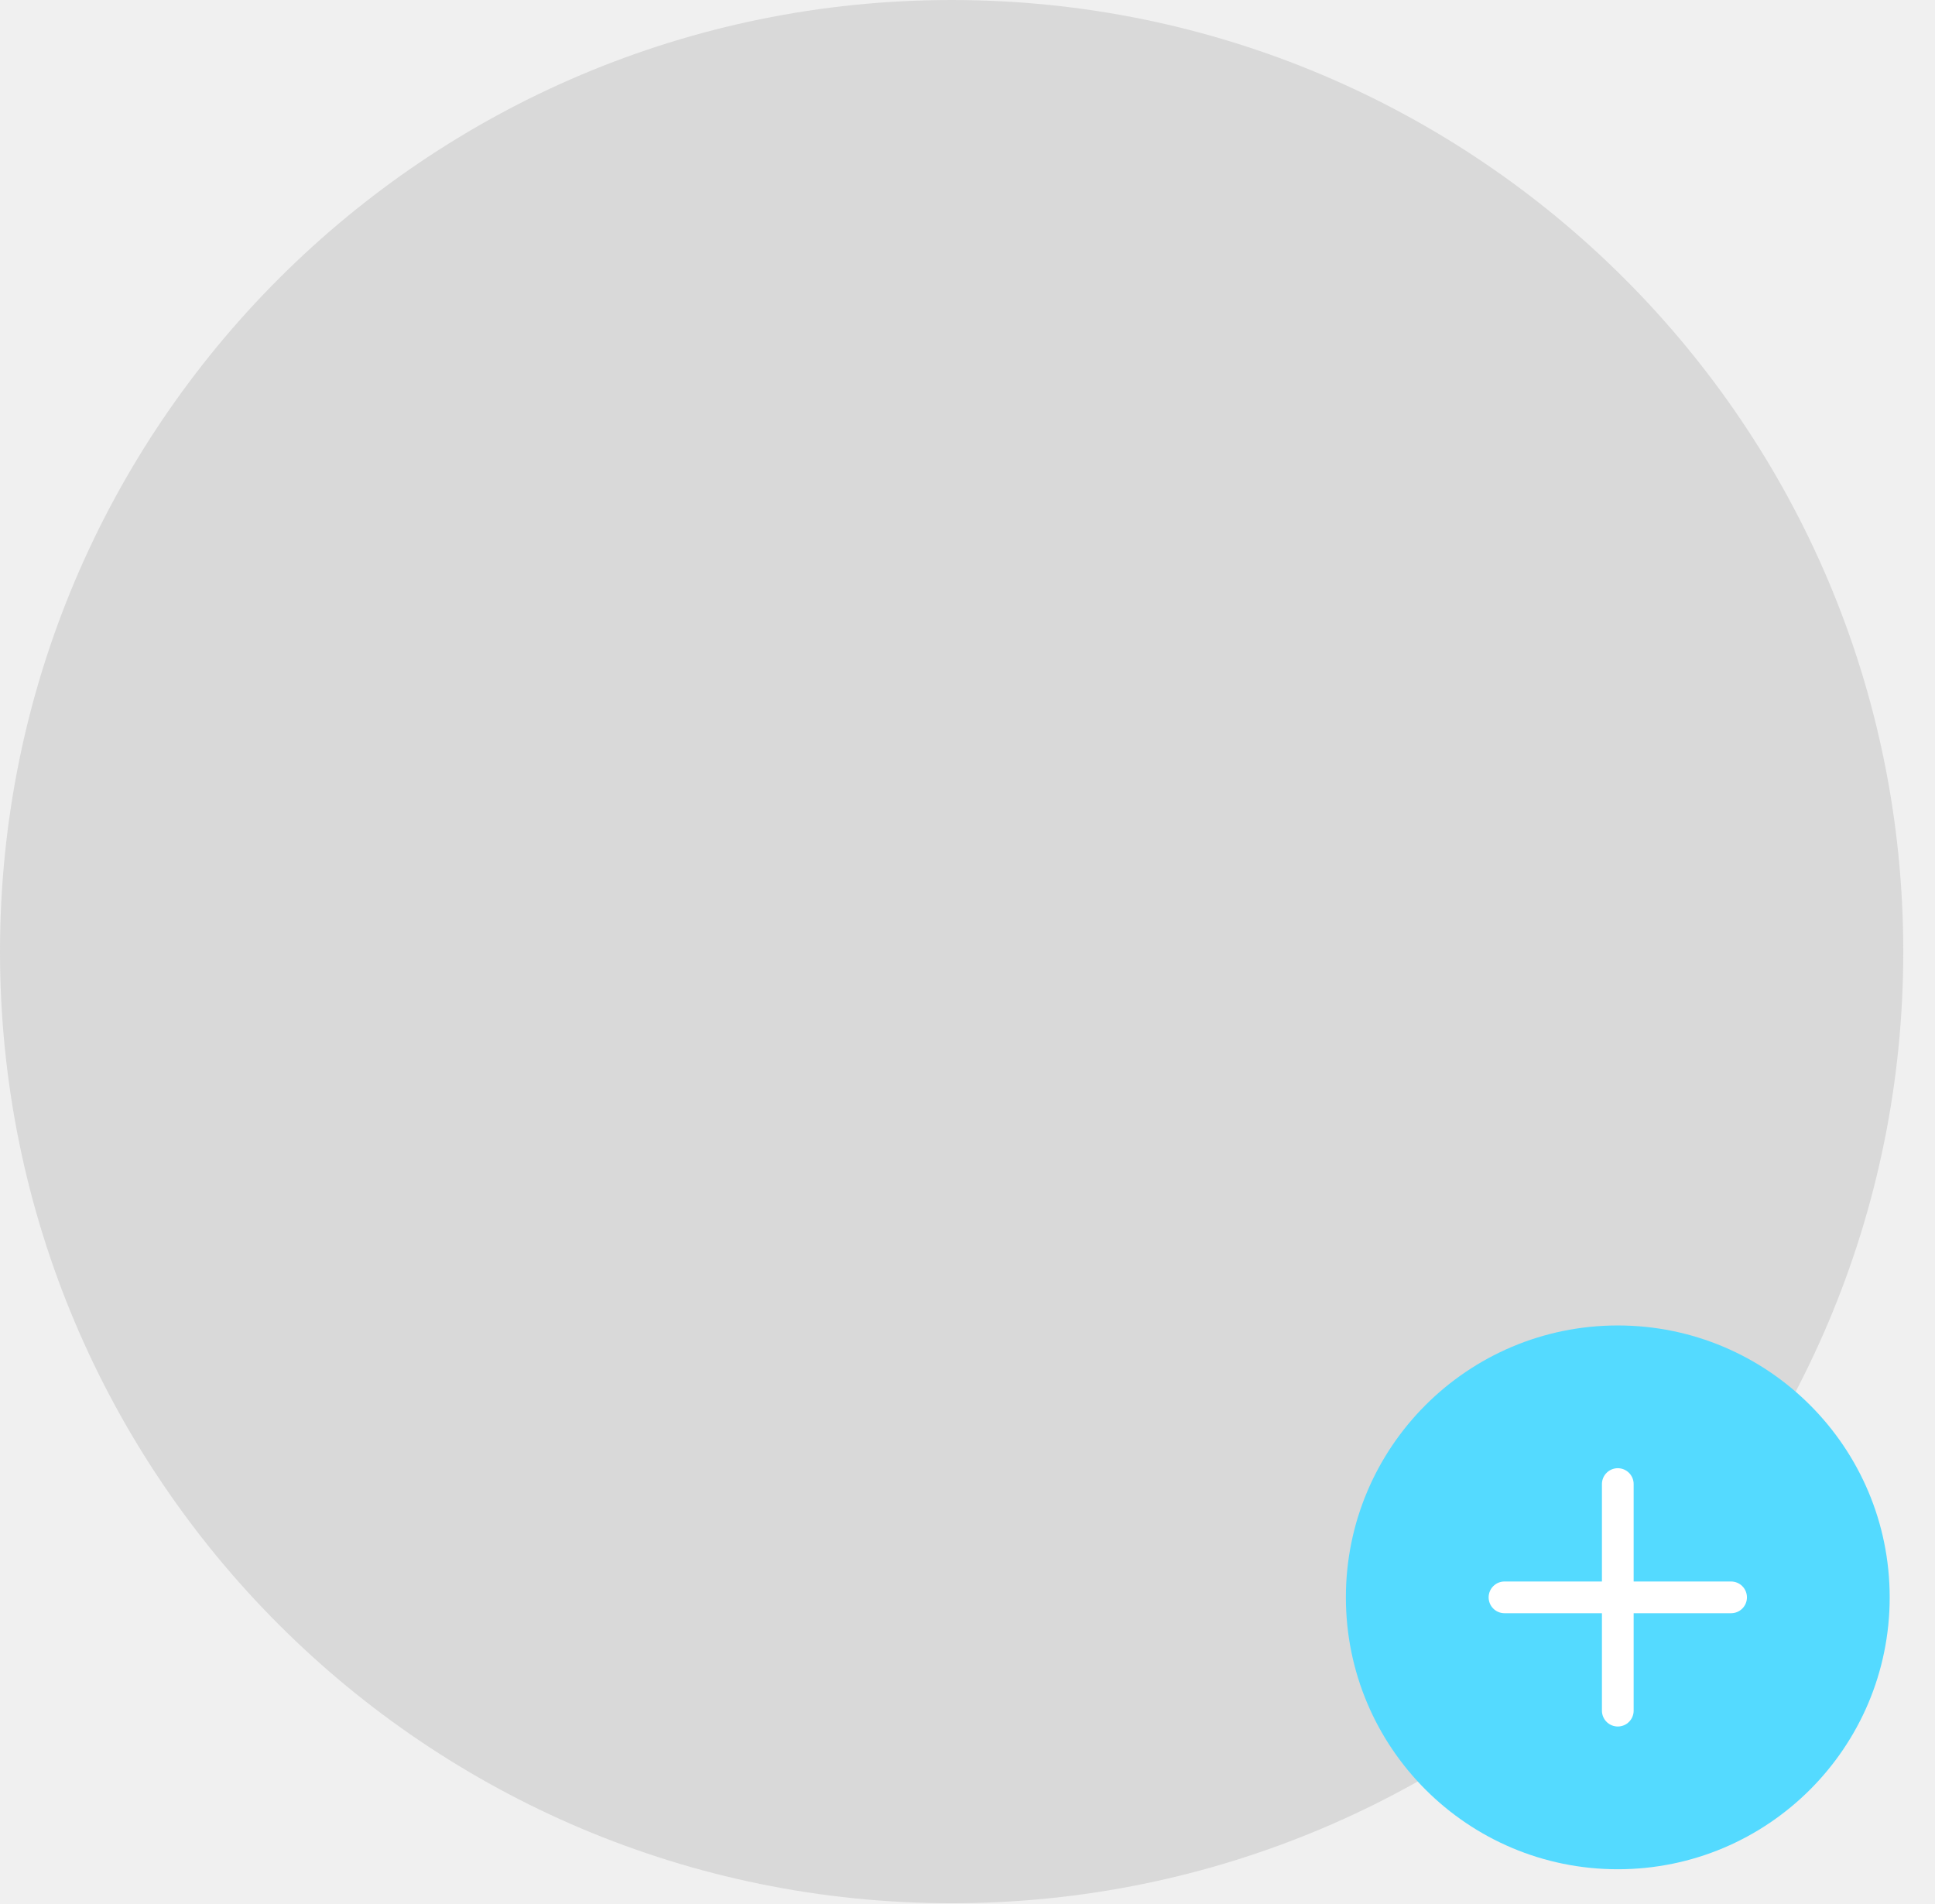
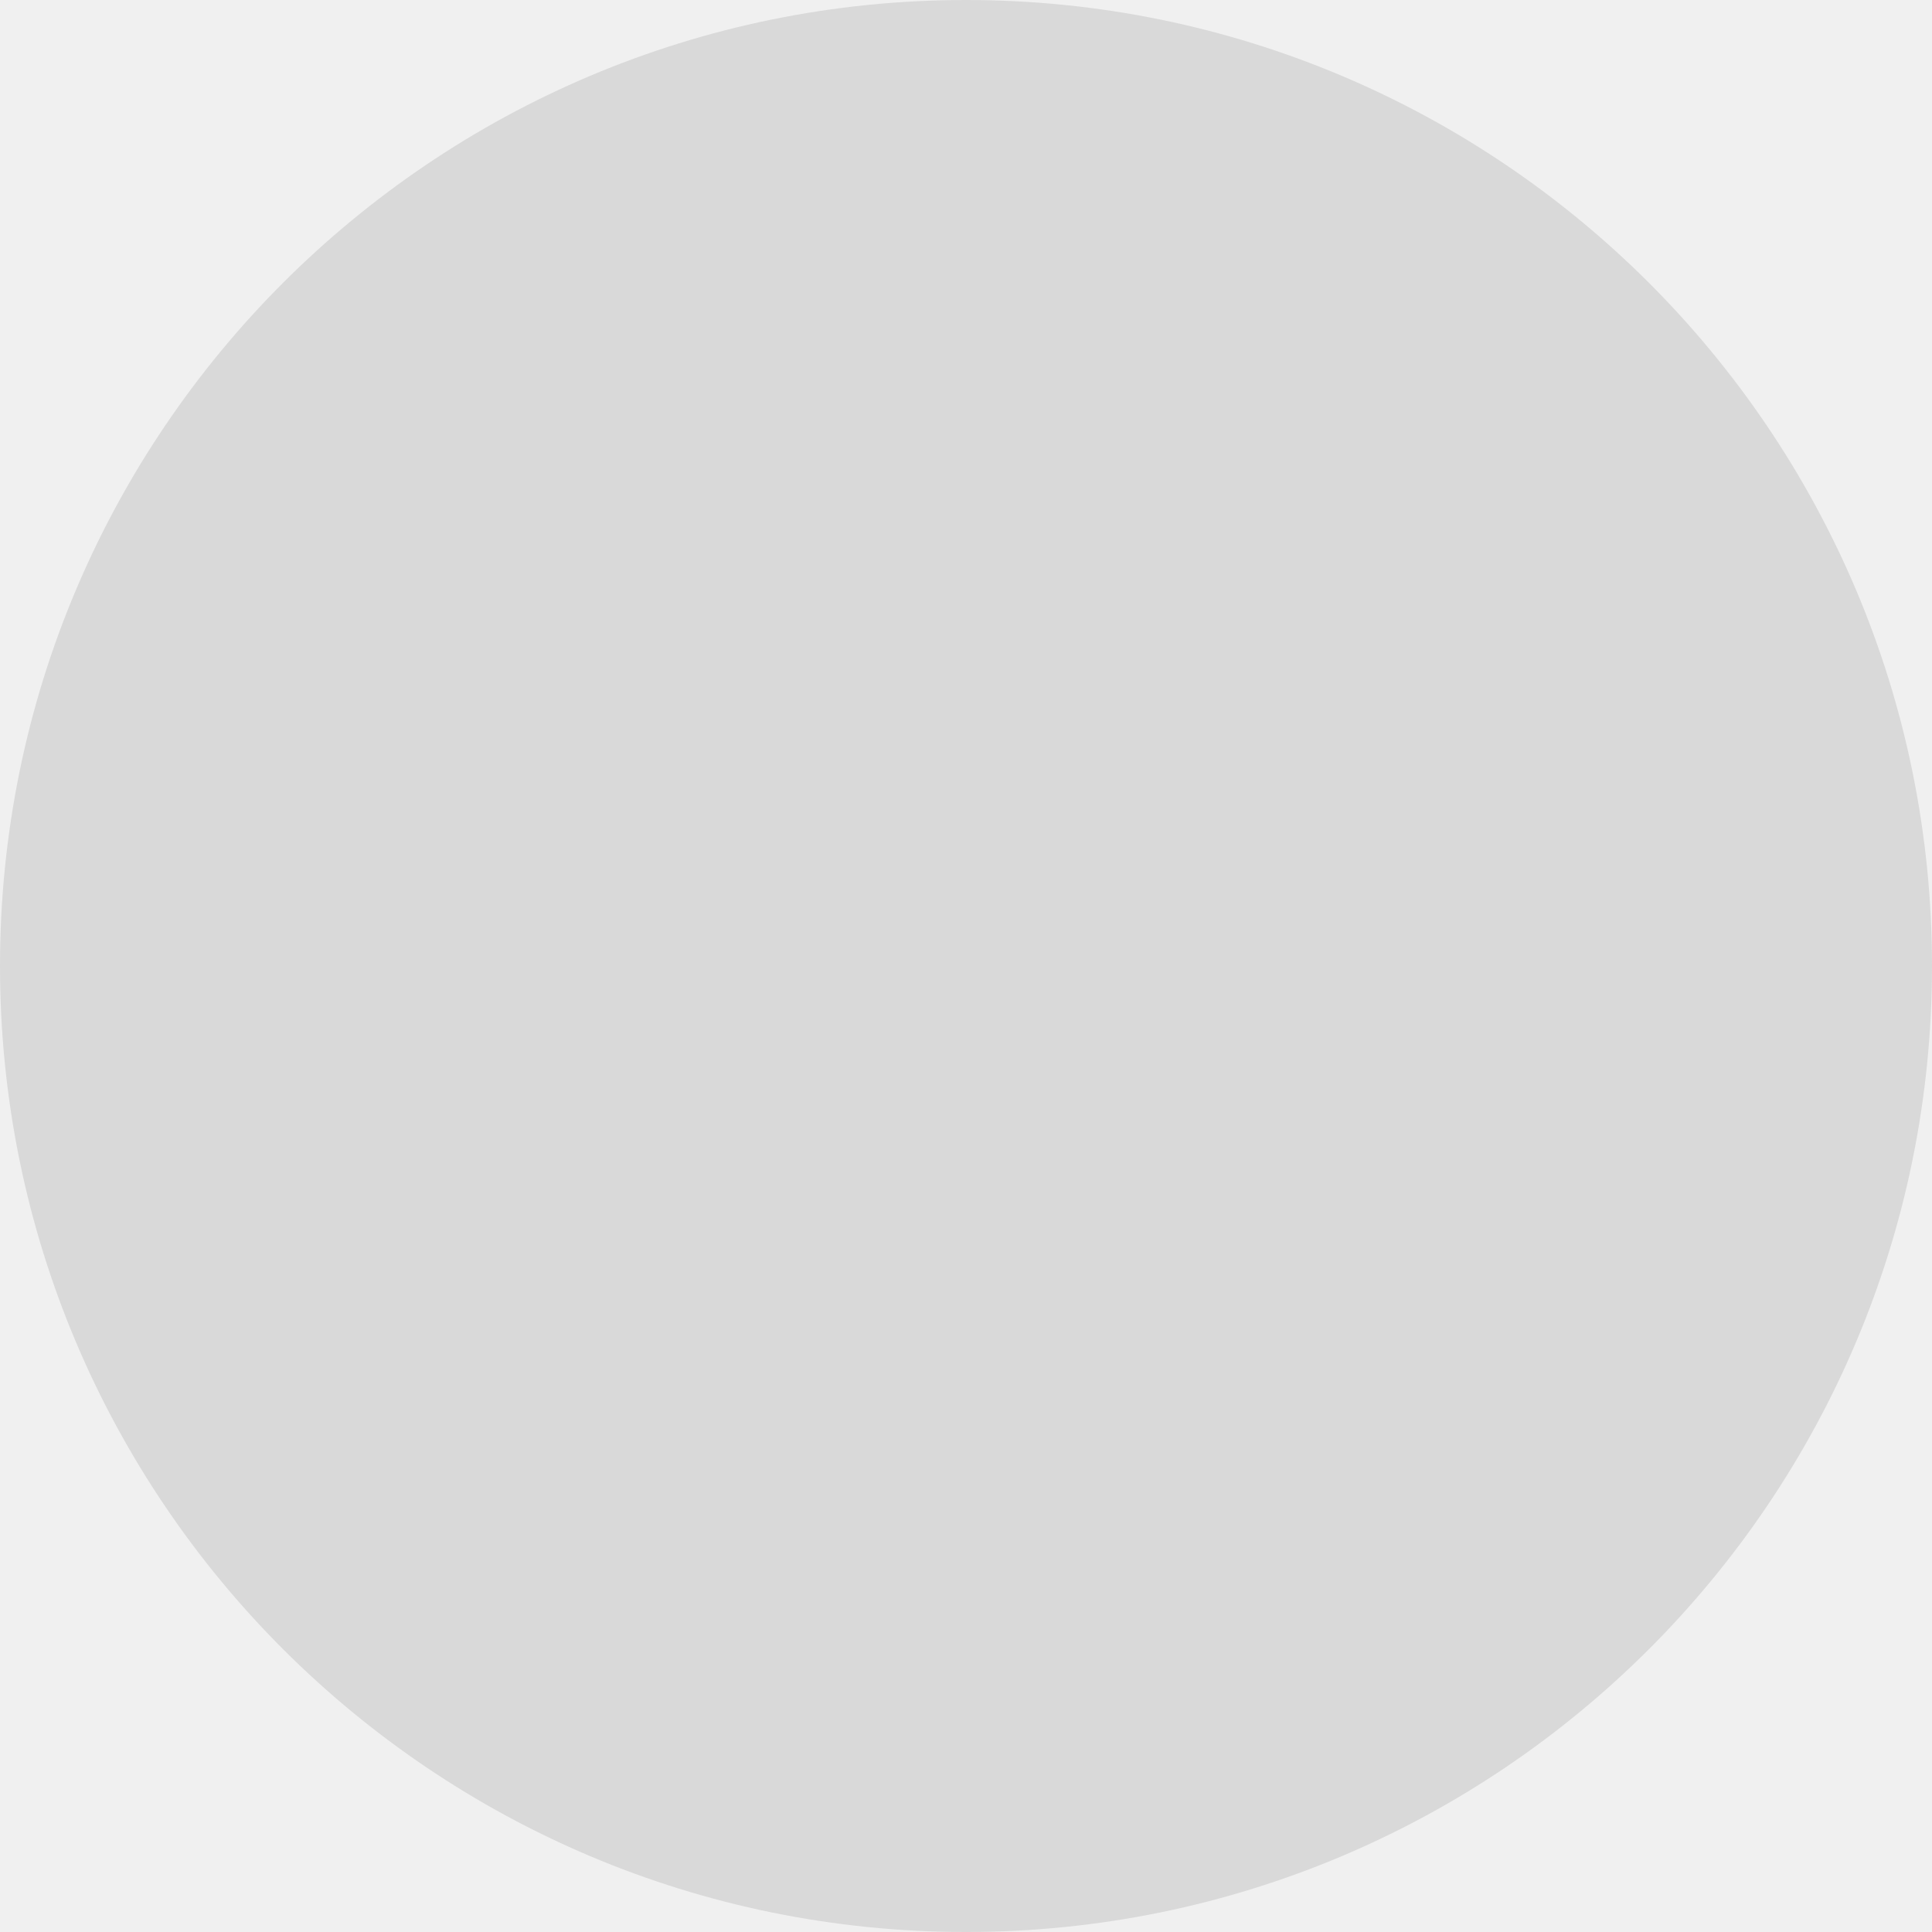
- <svg xmlns="http://www.w3.org/2000/svg" width="122" height="120" viewBox="0 0 122 120" fill="none">
+ <svg xmlns="http://www.w3.org/2000/svg" width="120" height="120" viewBox="0 0 120 120" fill="none">
  <circle cx="60" cy="60" r="60" fill="#D9D9D9" />
-   <path d="M102 117.857C111.468 117.857 119.143 110.182 119.143 100.714C119.143 91.246 111.468 83.571 102 83.571C92.532 83.571 84.857 91.246 84.857 100.714C84.857 110.182 92.532 117.857 102 117.857Z" fill="#54DAFF" />
-   <path d="M102 93.571V107.857" stroke="white" stroke-width="2" stroke-linecap="round" stroke-linejoin="round" />
-   <path d="M94.857 100.714H109.143" stroke="white" stroke-width="2" stroke-linecap="round" stroke-linejoin="round" />
</svg>
